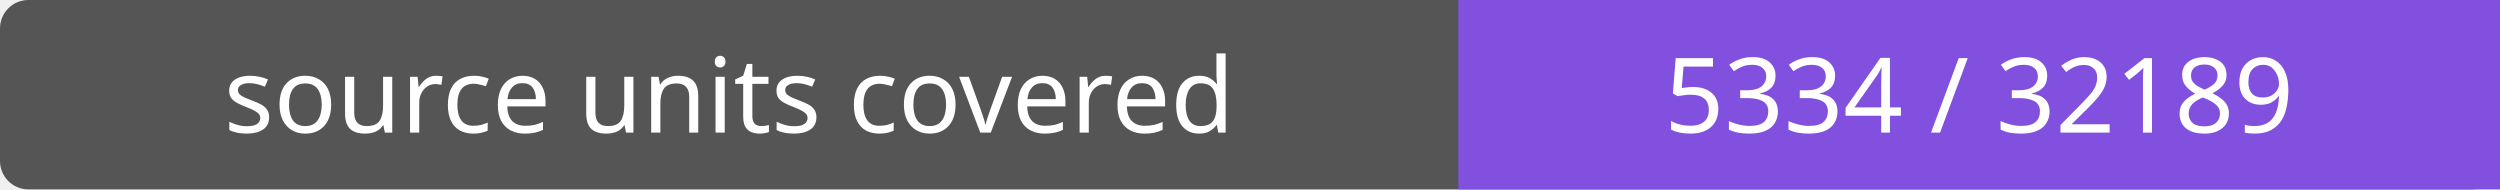
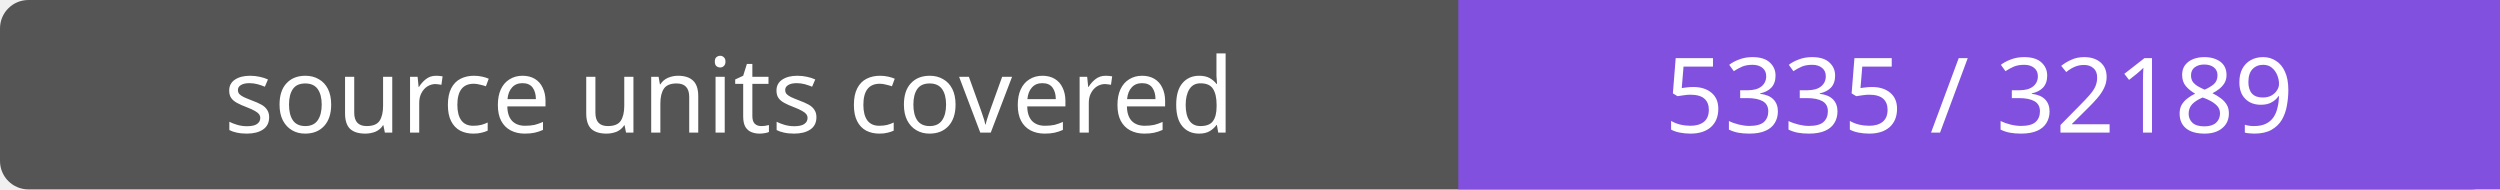
- <svg xmlns="http://www.w3.org/2000/svg" width="264" height="20" role="img" aria-label="source units covered: 5334 / 32189">
+ <svg xmlns="http://www.w3.org/2000/svg" width="264" height="20" role="img" aria-label="source units covered: 5335 / 32189">
  <rect width="264" height="20" rx="3" fill="#555" />
  <path fill="#8250df" d="M154 0h110v20H154z" />
  <g fill="#fff" text-anchor="middle" font-family="Verdana,sans-serif" font-size="11">
    <text x="77.0" y="14">source units covered</text>
-     <text x="209.0" y="14">5334 / 32189</text>
+     <text x="209.0" y="14">5335 / 32189</text>
  </g>
</svg>
